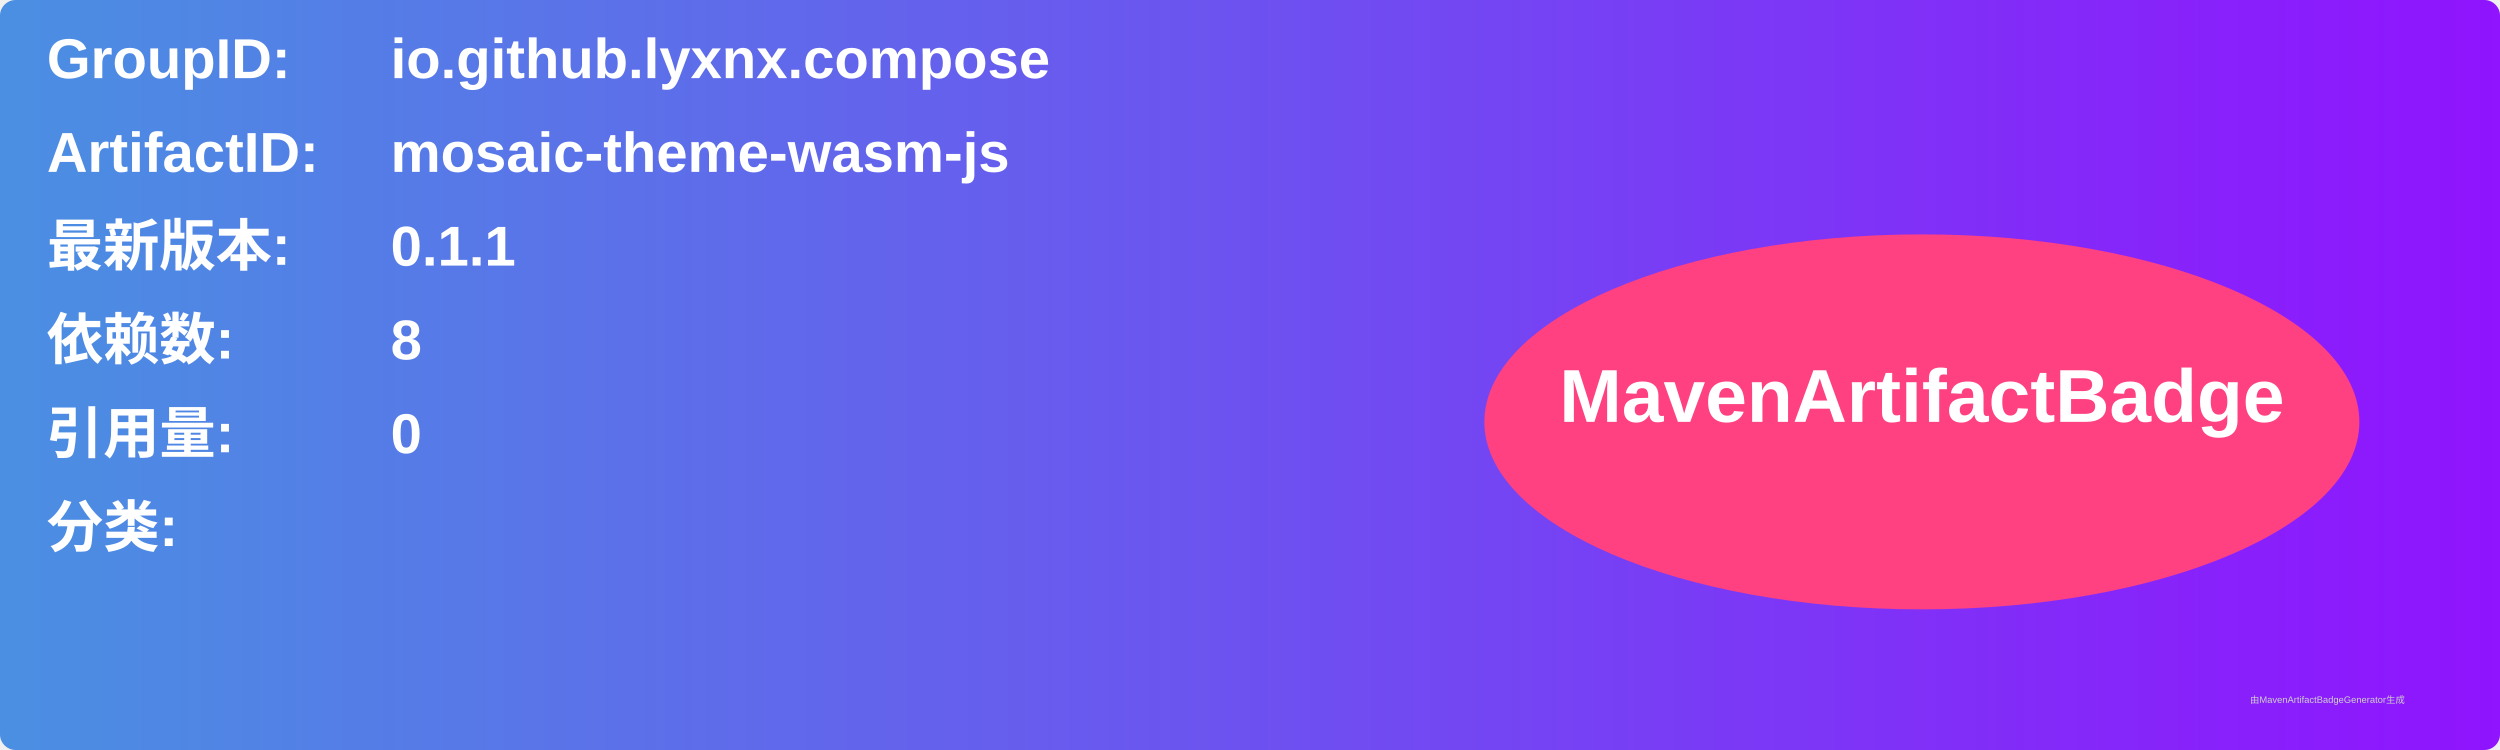
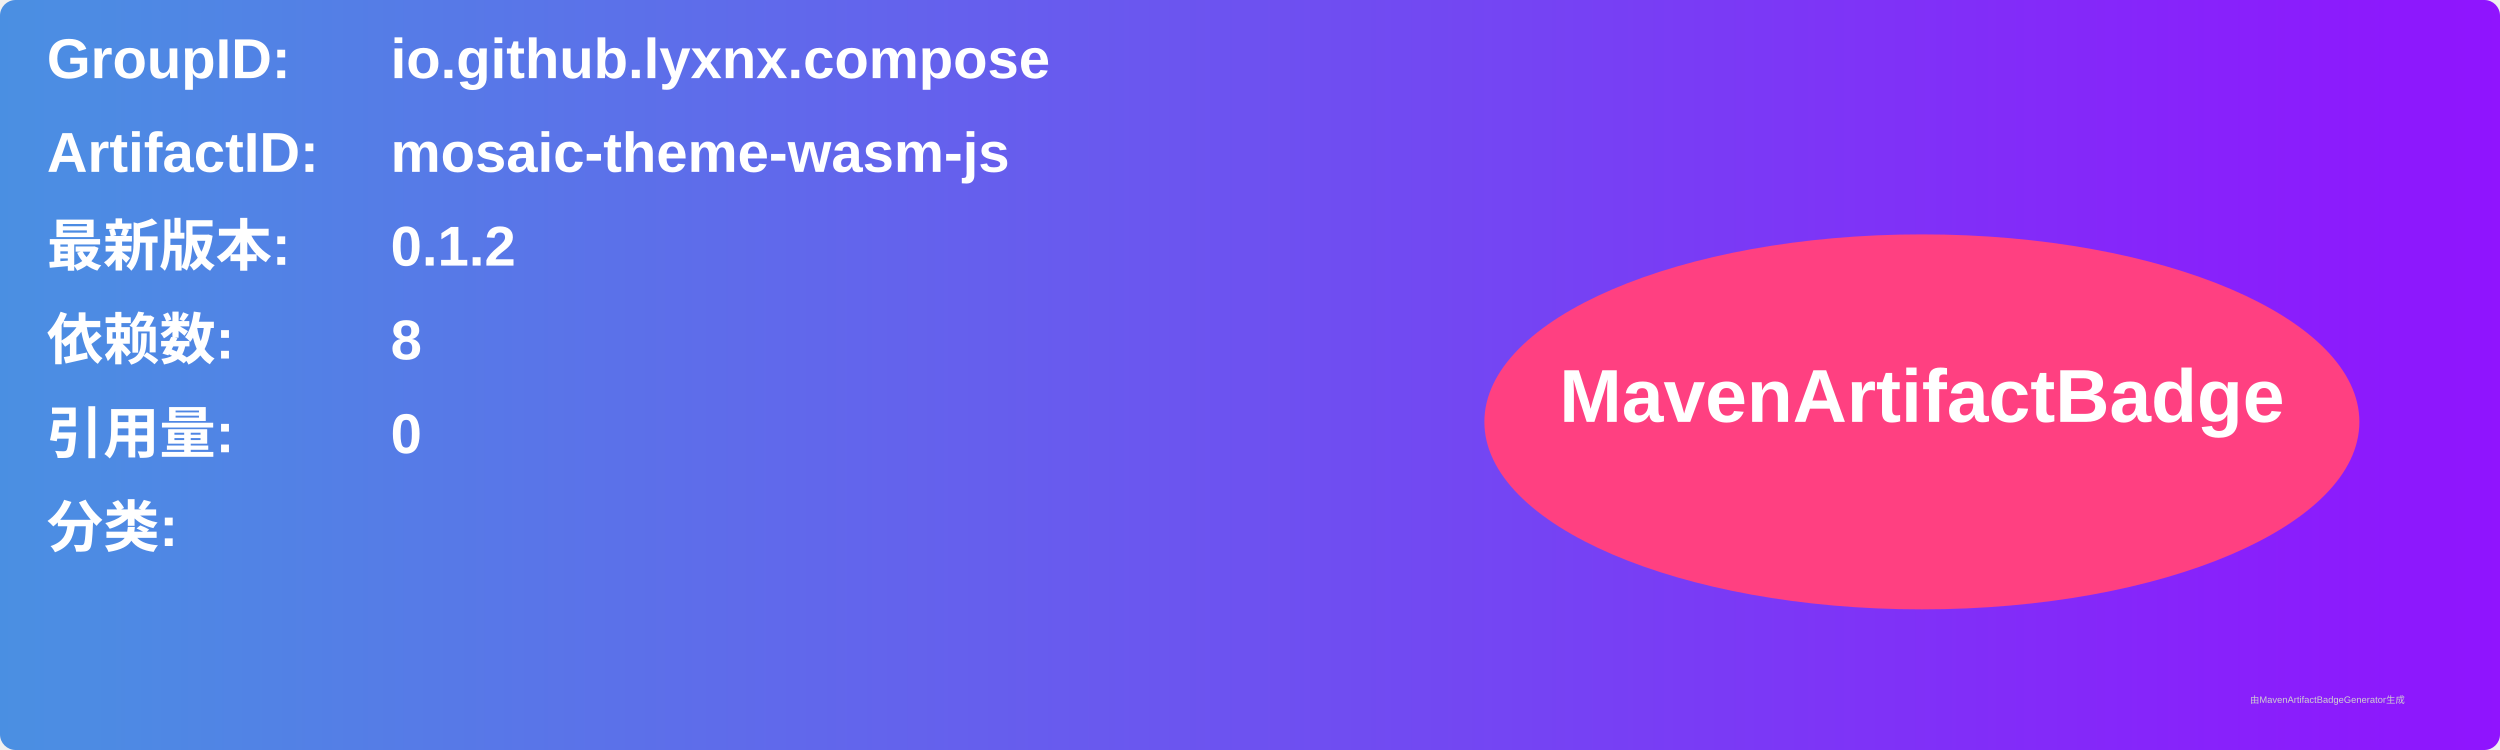
<svg xmlns="http://www.w3.org/2000/svg" width="800" height="240" viewBox="0 0 800 240">
  <linearGradient id="grad" x1="0%" y1="0%" x2="100%" y2="0%">
    <stop offset="0%" stop-color="#4a90e2" />
    <stop offset="100%" stop-color="#9013fe" />
  </linearGradient>
  <rect width="100%" height="100%" rx="5" ry="5" fill="url(#grad)" />
  <g transform="translate(15, 15)">
    <text x="0" y="10" font-family="Arial" font-size="18" fill="white" font-weight="bold" width="260">GroupID:</text>
    <text x="110" y="10" font-family="Arial" font-size="18" fill="white" font-weight="bold" width="460">io.github.lyxnx.compose</text>
    <text x="0" y="40" font-family="Arial" font-size="18" fill="white" font-weight="bold" width="260">ArtifactID:</text>
    <text x="110" y="40" font-family="Arial" font-size="18" fill="white" font-weight="bold" width="460">mosaic-theme-wasm-js</text>
    <text x="0" y="70" font-family="Arial" font-size="18" fill="white" font-weight="bold">最新版本:</text>
    <text x="110" y="70" font-family="Arial" font-size="18" fill="white" font-weight="bold">
-       <tspan font-weight="bold">0.1.1</tspan>
+       <tspan font-weight="bold">0.1.2</tspan>
    </text>
    <text x="0" y="100" font-family="Arial" font-size="18" fill="white" font-weight="bold">依赖数: </text>
    <text x="110" y="100" font-family="Arial" font-size="18" fill="white">
      <tspan font-weight="bold">8</tspan>
    </text>
    <text x="0" y="130" font-family="Arial" font-size="18" fill="white" font-weight="bold">引用量: </text>
    <text x="110" y="130" font-family="Arial" font-size="18" fill="white">
      <tspan font-weight="bold">0</tspan>
    </text>
    <text x="0" y="160" font-family="Arial" font-size="18" fill="white" font-weight="bold">分类:</text>
    <text x="10" y="190" font-family="Arial" font-size="10" fill="white">
      <tspan font-weight="bold" />
    </text>
    <ellipse cx="600" cy="120" rx="140" ry="60" fill="#ff4081" />
    <text x="600" y="120" text-anchor="middle" font-family="Arial" font-size="24" fill="white" font-weight="bold">MavenArtifactBadge</text>
  </g>
  <text x="720" y="225" font-family="Arial" font-size="3" fill="#d0d0d0">由MavenArtifactBadgeGenerator生成</text>
</svg>
